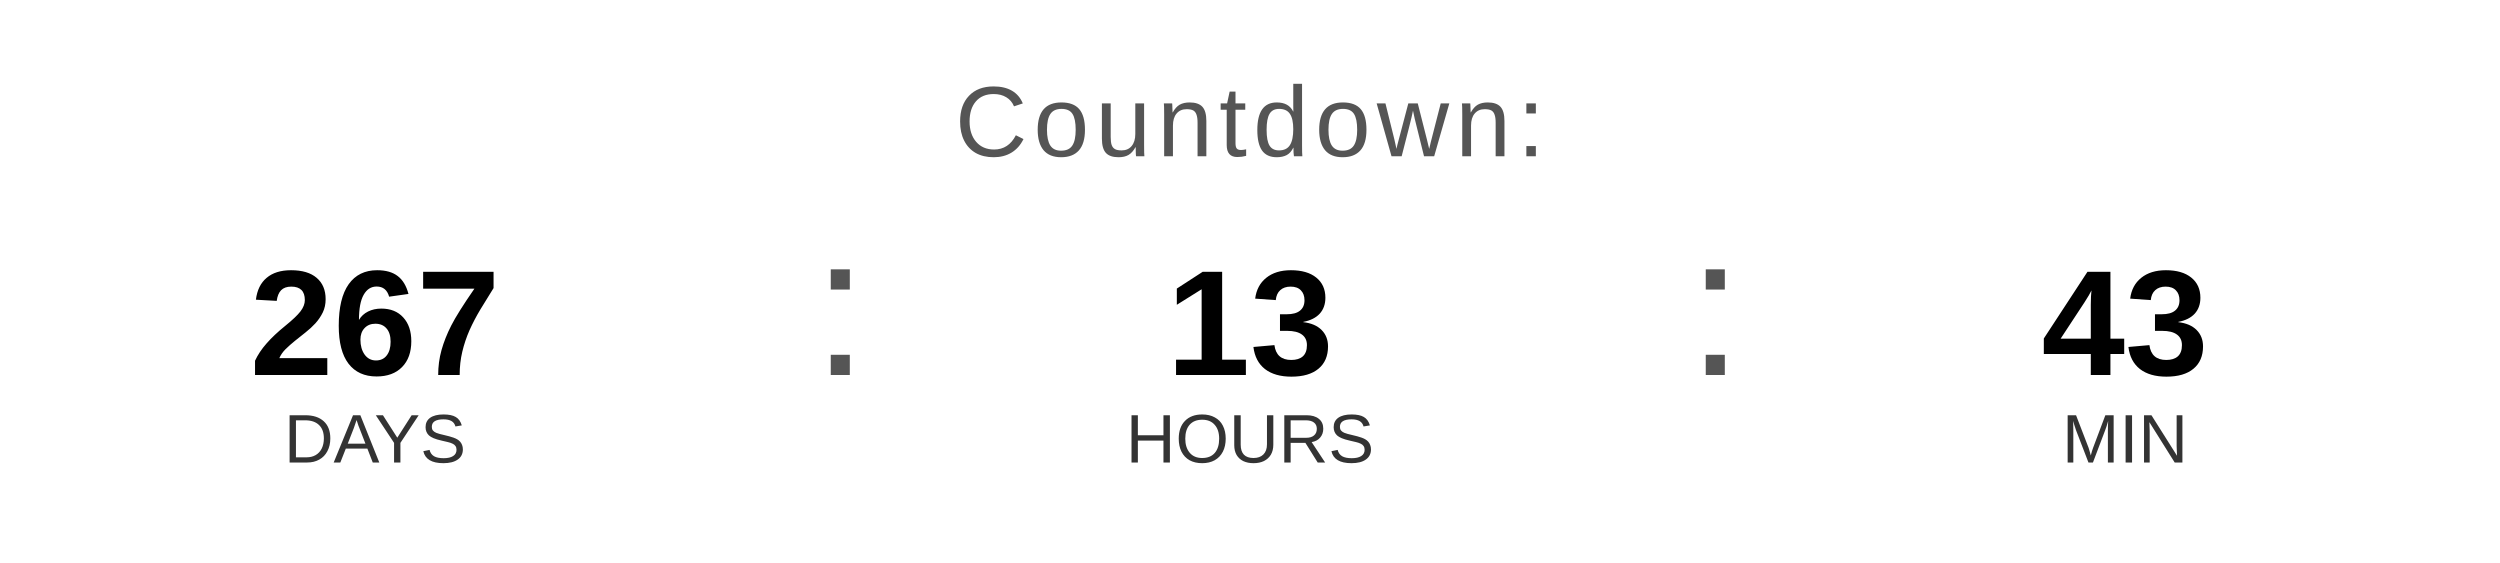
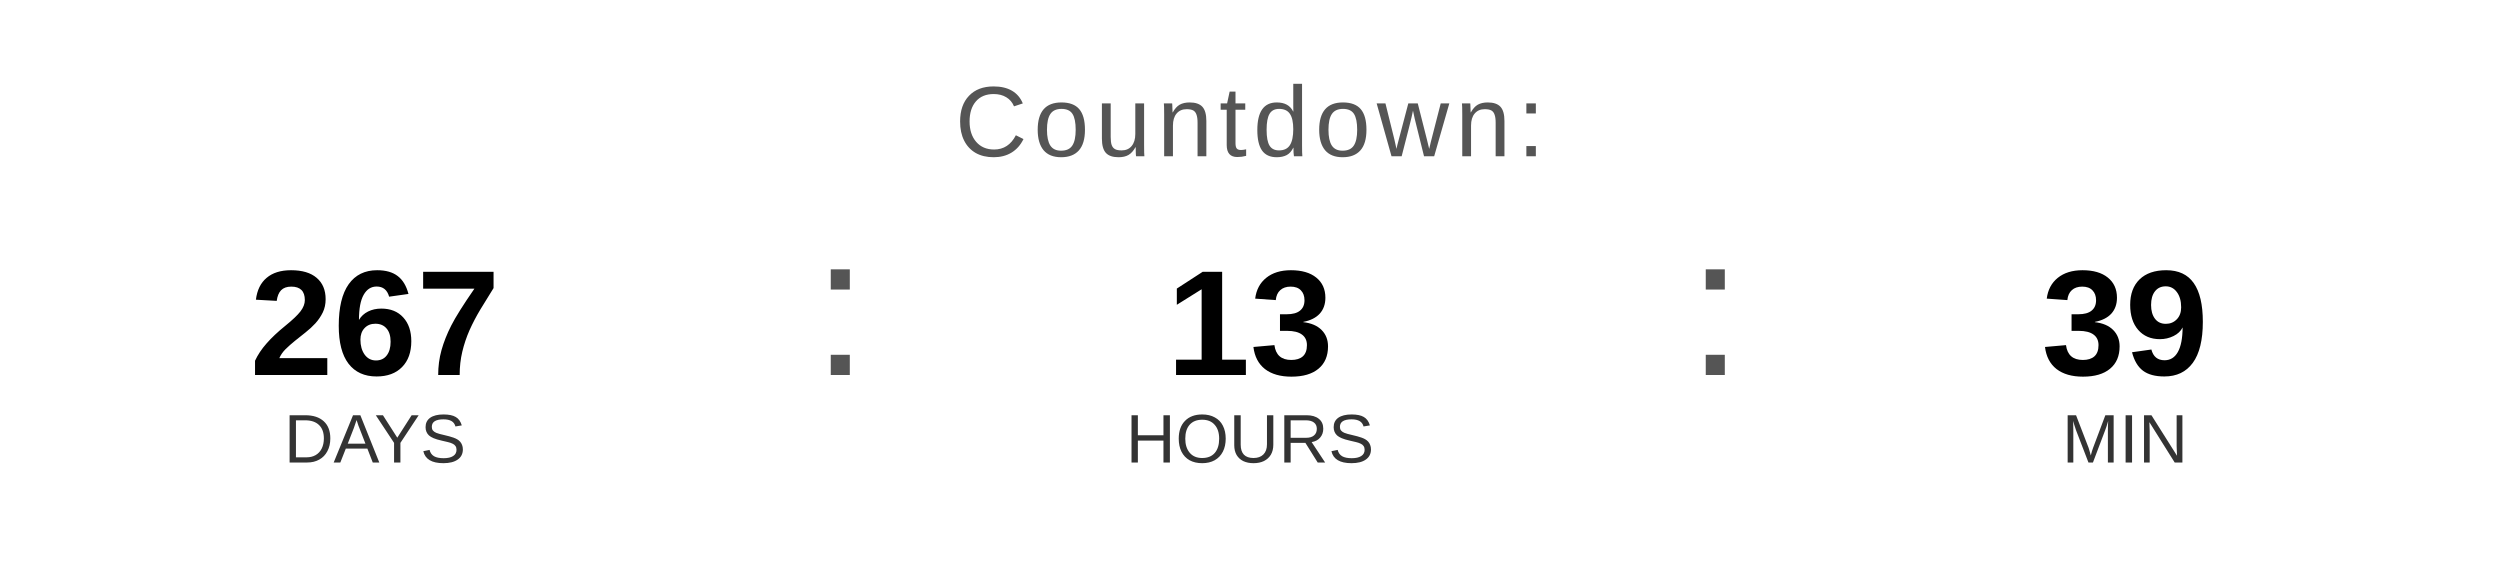
<svg xmlns="http://www.w3.org/2000/svg" width="400" height="90" viewBox="0 0 400 90">
  <text x="200" y="25" font-family="Arial, Helvetica, sans-serif" font-size="16" fill="#555555" text-anchor="middle" letter-spacing="1">
    Countdown:
  </text>
  <text x="60" y="60" font-family="Arial, Helvetica, sans-serif" font-size="24" font-weight="bold" fill="#000000" text-anchor="middle">267</text>
  <text x="60" y="74" font-family="Arial, Helvetica, sans-serif" font-size="11" fill="#333333" text-anchor="middle">DAYS</text>
  <text x="130" y="60" font-family="Arial, sans-serif" font-size="32" fill="#555555">:</text>
  <text x="200" y="60" font-family="Arial, Helvetica, sans-serif" font-size="24" font-weight="bold" fill="#000000" text-anchor="middle">13</text>
  <text x="200" y="74" font-family="Arial, Helvetica, sans-serif" font-size="11" fill="#333333" text-anchor="middle">HOURS</text>
  <text x="270" y="60" font-family="Arial, sans-serif" font-size="32" fill="#555555">:</text>
-   <text x="340" y="60" font-family="Arial, Helvetica, sans-serif" font-size="24" font-weight="bold" fill="#000000" text-anchor="middle">43</text>
+   <text x="340" y="60" font-family="Arial, Helvetica, sans-serif" font-size="24" font-weight="bold" fill="#000000" text-anchor="middle">39</text>
  <text x="340" y="74" font-family="Arial, Helvetica, sans-serif" font-size="11" fill="#333333" text-anchor="middle">MIN</text>
</svg>
